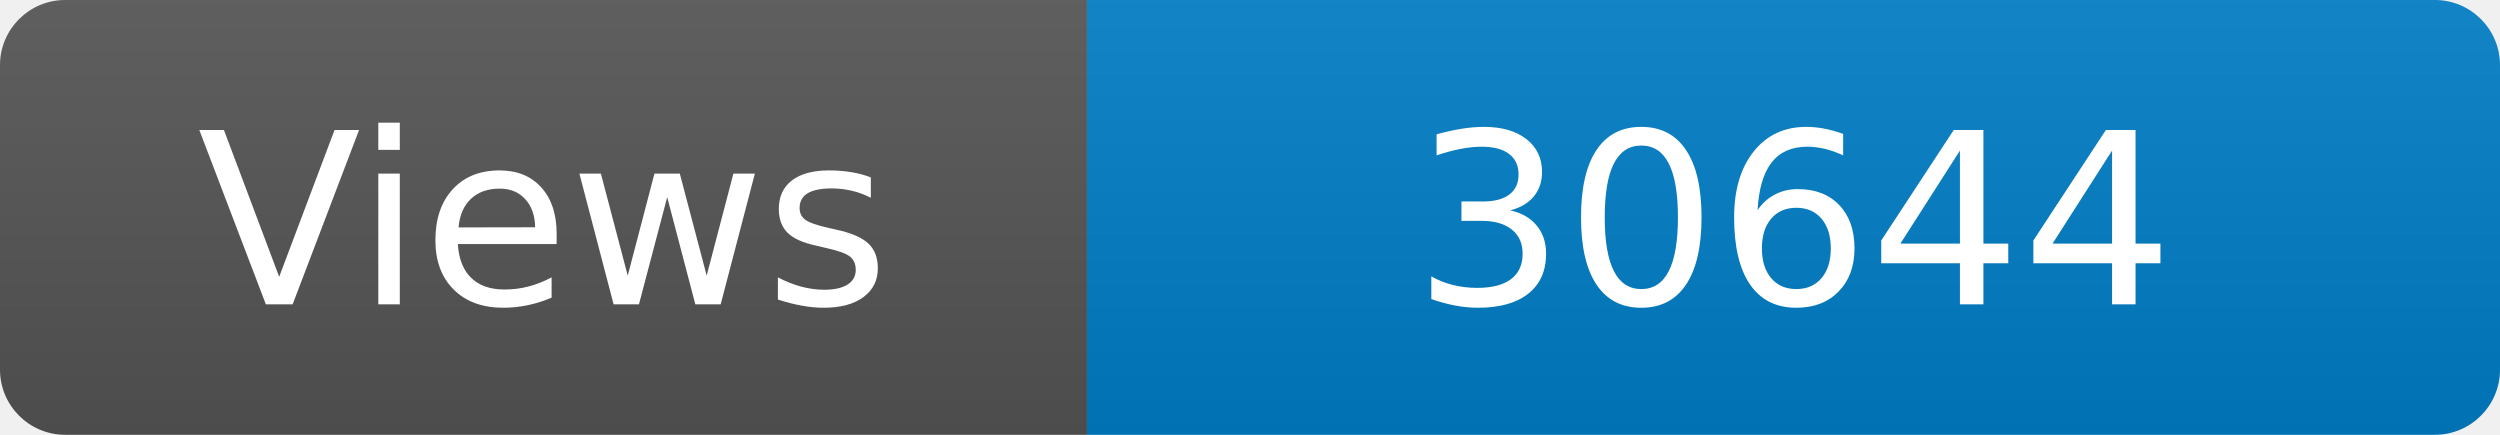
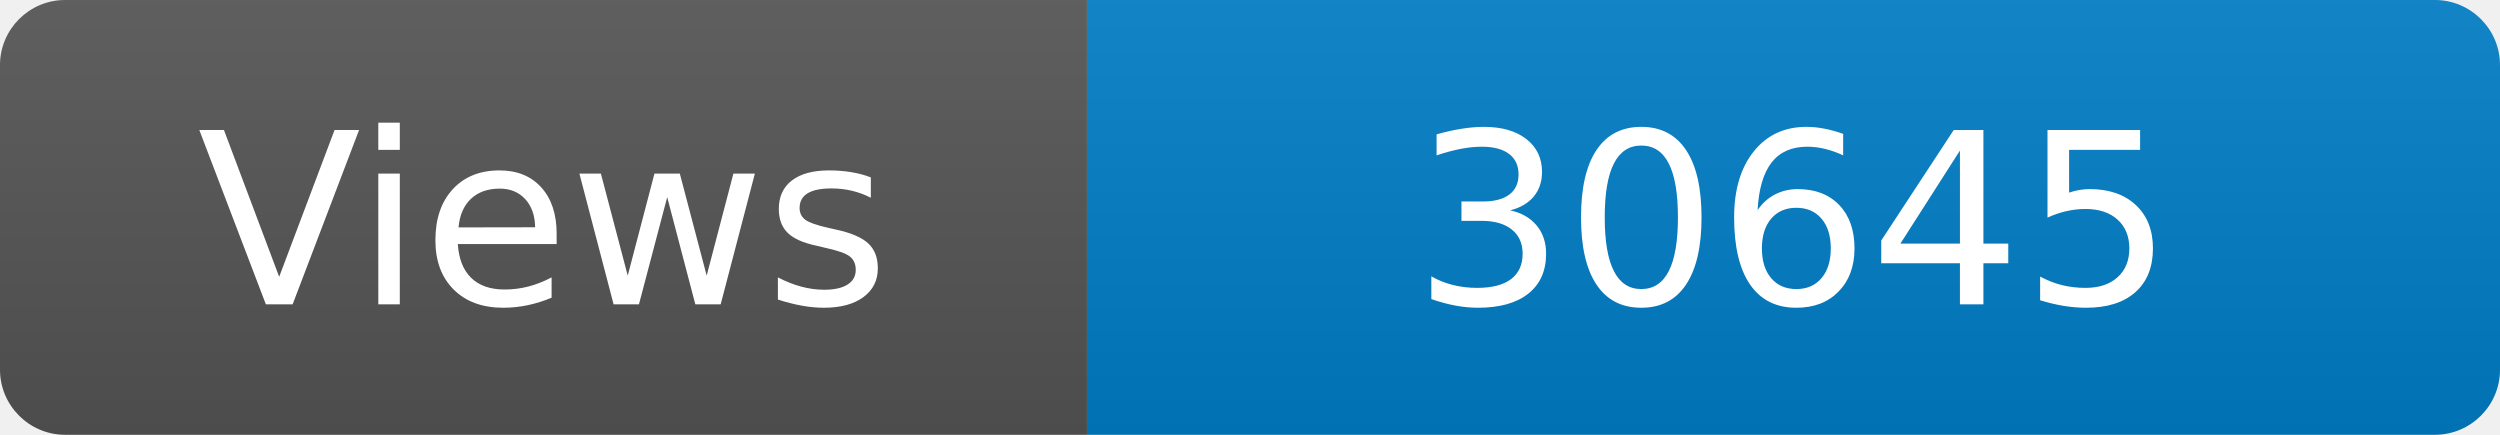
<svg xmlns="http://www.w3.org/2000/svg" width="115" height="20" role="img" aria-label="Maintained?: yes">
  <linearGradient id="s" x2="0" y2="100%">
    <stop offset="0" stop-color="#bbb" stop-opacity=".1" />
    <stop offset="1" stop-opacity=".1" />
  </linearGradient>
  <clipPath id="r">
    <rect width="115" height="20" rx="3" fill="#fff" />
  </clipPath>
  <g clip-path="url(#r)">
    <rect width="50" height="20" fill="#555" />
    <rect x="50" width="160" height="20" fill="#007ec6" />
    <rect width="115" height="20" fill="url(#s)" />
  </g>
  <g fill="#fff" text-anchor="middle" font-family="Verdana,Geneva,DejaVu Sans,sans-serif" font-size="110">
    <text x="250" y="140" transform="scale(.1)" fill="#fff">Views</text>
-     <text x="825" y="140" transform="scale(.1)" fill="#fff">30644</text>
+     <text x="825" y="140" transform="scale(.1)" fill="#fff">30645</text>
  </g>
</svg>
